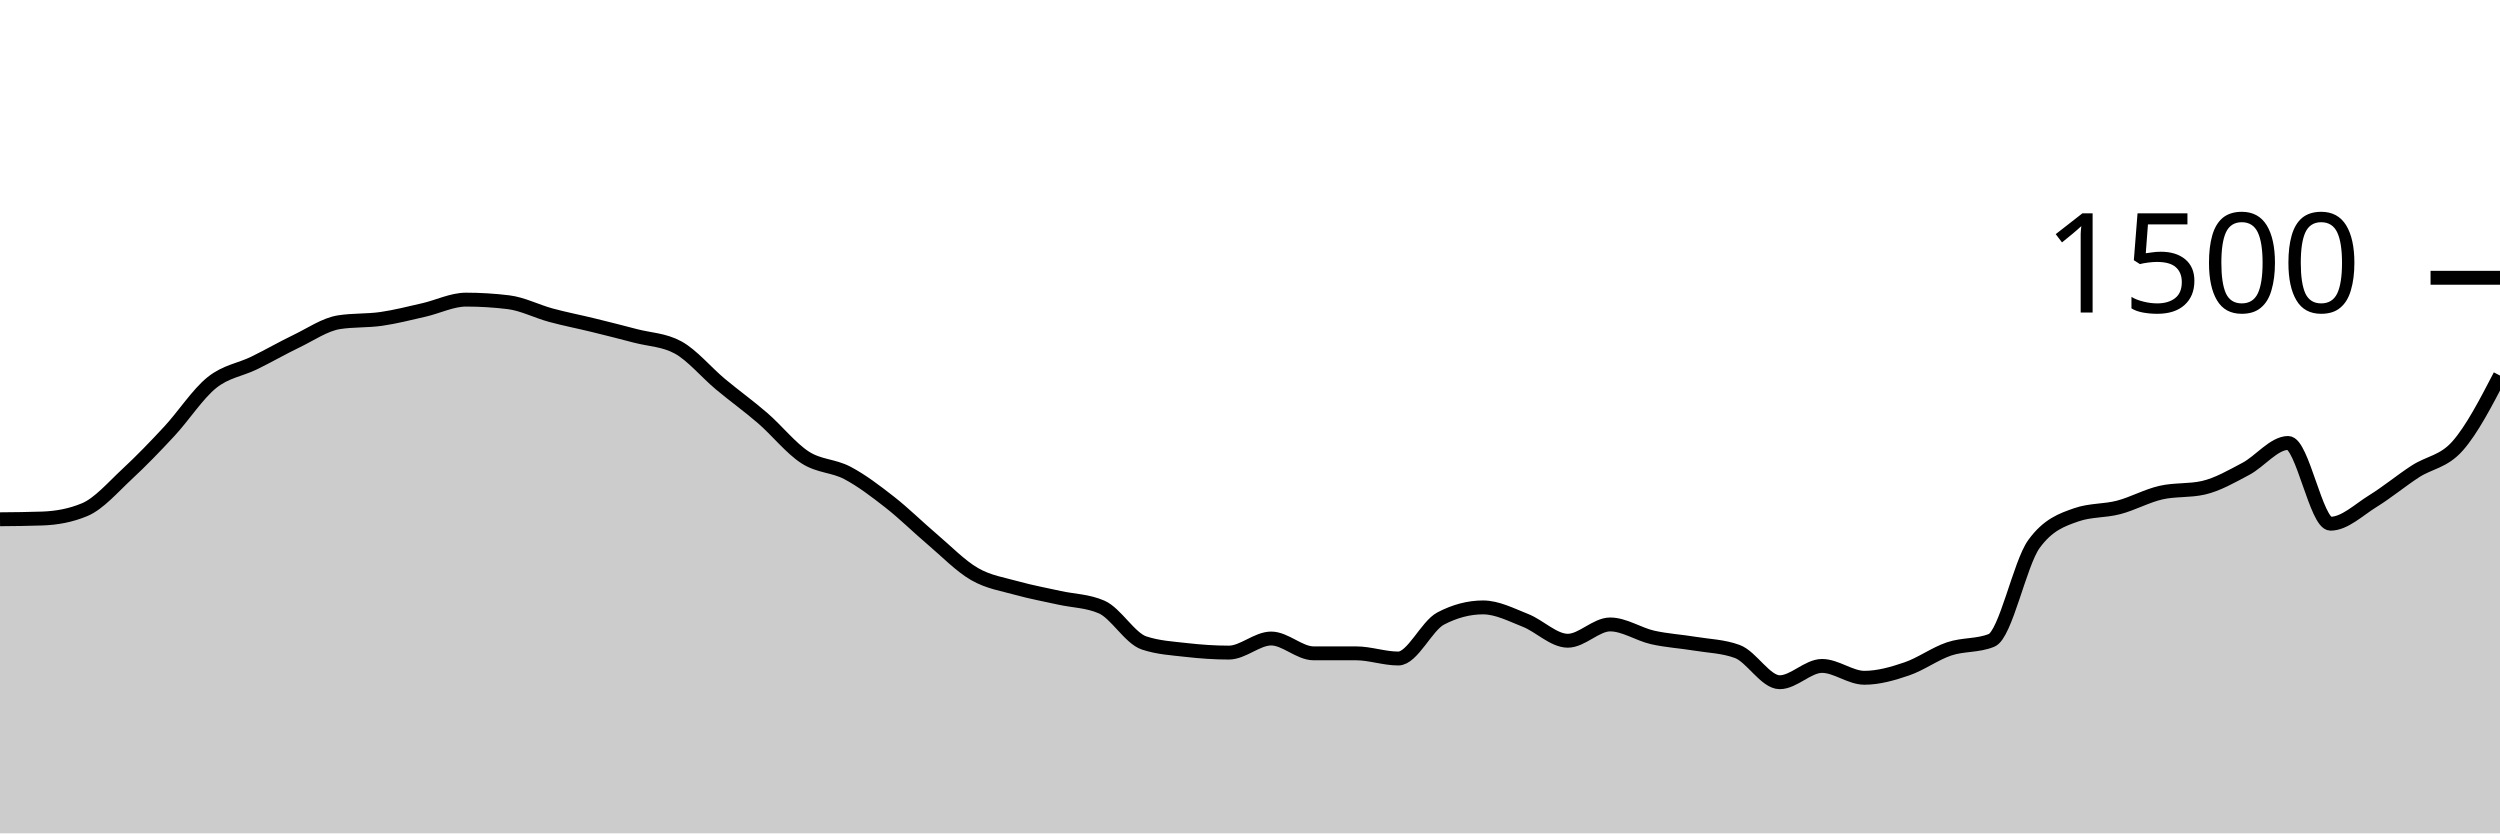
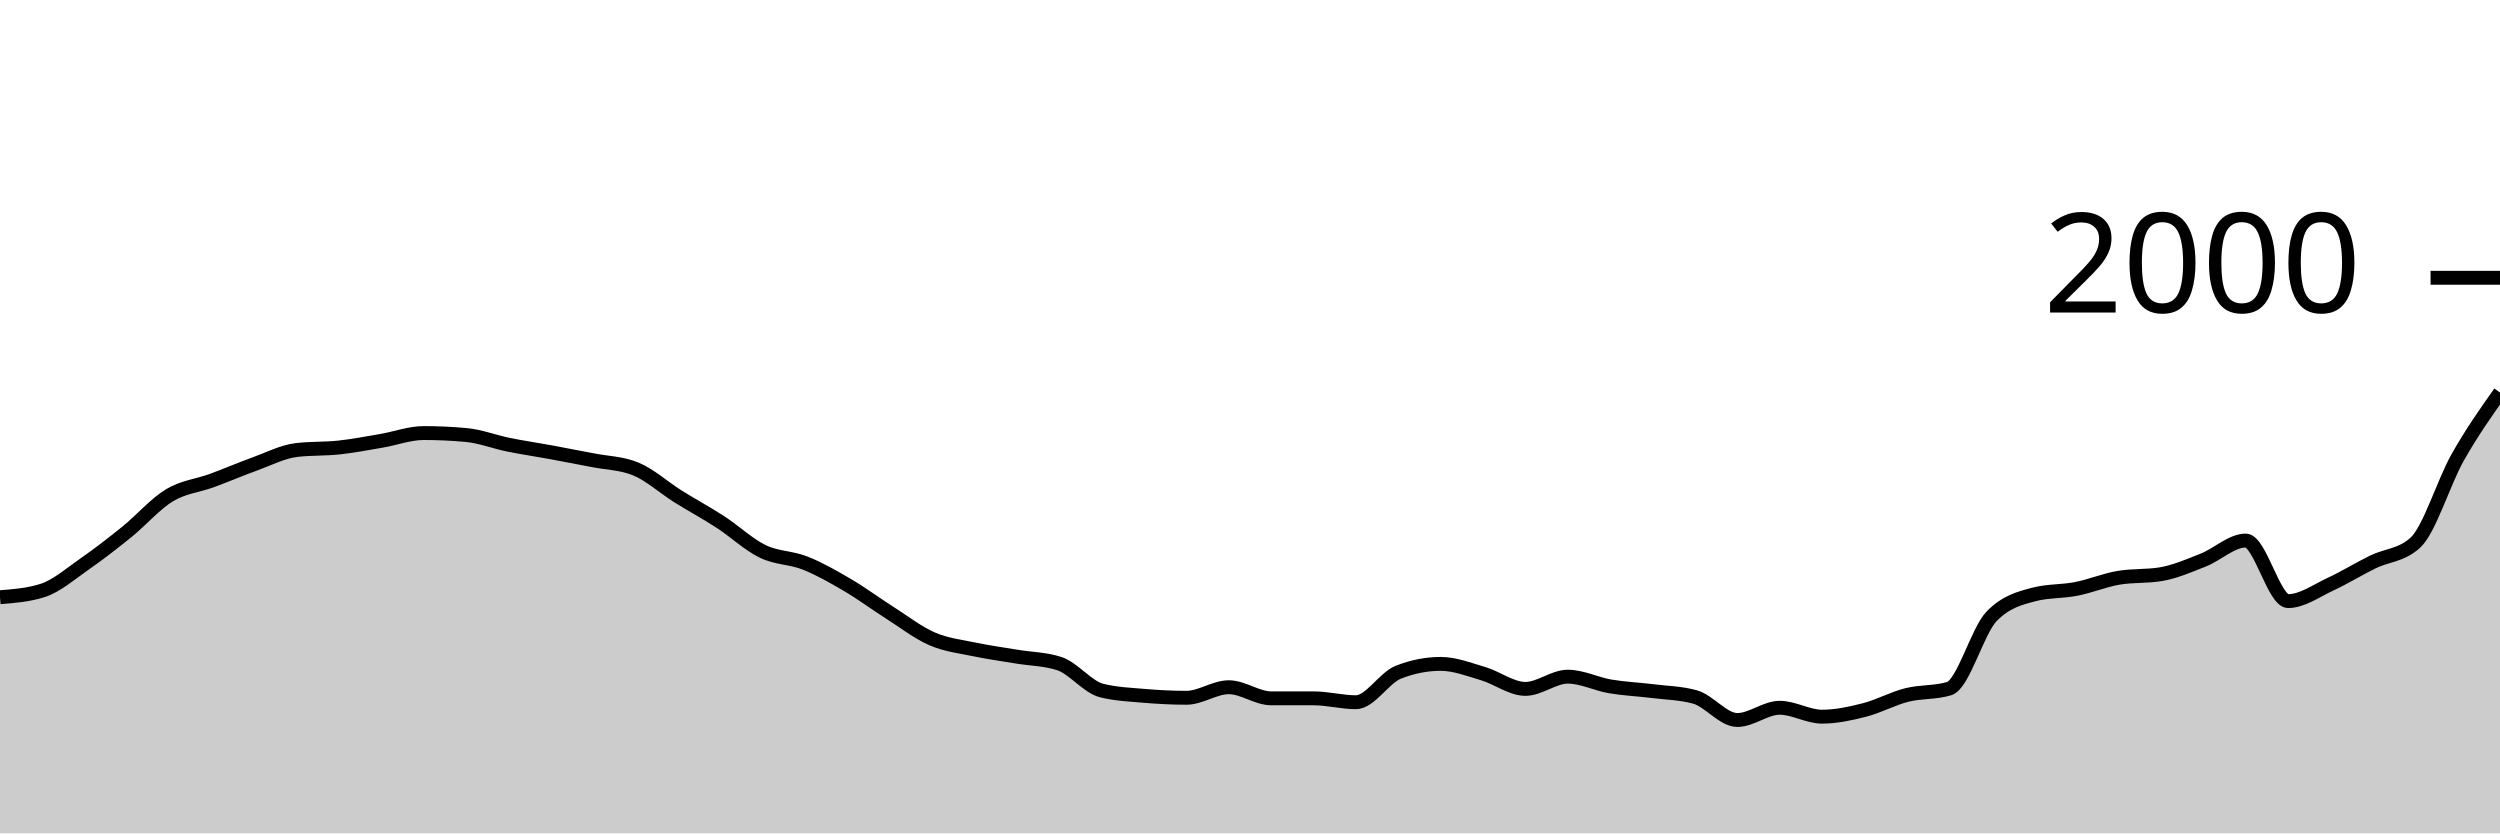
<svg xmlns="http://www.w3.org/2000/svg" viewBox="0 0 180 60">
  <g transform="translate(0,20)">
-     <path class="area" fill="rgba(0, 0, 0, 0.2)" d="M0,17.387C1.017,17.378,2.034,17.369,3.051,17.333C4.068,17.298,5.085,17.12,6.102,16.693C7.119,16.267,8.136,15.076,9.153,14.133C10.169,13.191,11.186,12.138,12.203,11.04C13.22,9.942,14.237,8.364,15.254,7.547C16.271,6.729,17.288,6.631,18.305,6.133C19.322,5.636,20.339,5.049,21.356,4.56C22.373,4.071,23.39,3.36,24.407,3.2C25.424,3.04,26.441,3.107,27.458,2.96C28.475,2.813,29.492,2.551,30.508,2.32C31.525,2.089,32.542,1.573,33.559,1.573C34.576,1.573,35.593,1.636,36.61,1.76C37.627,1.884,38.644,2.418,39.661,2.693C40.678,2.969,41.695,3.164,42.712,3.413C43.729,3.662,44.746,3.92,45.763,4.187C46.78,4.453,47.797,4.462,48.814,5.013C49.831,5.564,50.847,6.804,51.864,7.653C52.881,8.502,53.898,9.227,54.915,10.107C55.932,10.987,56.949,12.276,57.966,12.933C58.983,13.591,60,13.516,61.017,14.053C62.034,14.591,63.051,15.364,64.068,16.16C65.085,16.956,66.102,17.964,67.119,18.827C68.136,19.689,69.153,20.747,70.169,21.333C71.186,21.92,72.203,22.062,73.22,22.347C74.237,22.631,75.254,22.813,76.271,23.04C77.288,23.267,78.305,23.262,79.322,23.707C80.339,24.151,81.356,25.956,82.373,26.293C83.39,26.631,84.407,26.684,85.424,26.8C86.441,26.916,87.458,26.987,88.475,26.987C89.492,26.987,90.508,25.973,91.525,25.973C92.542,25.973,93.559,27.04,94.576,27.04C95.593,27.04,96.61,27.04,97.627,27.04C98.644,27.04,99.661,27.413,100.678,27.413C101.695,27.413,102.712,25.067,103.729,24.533C104.746,24,105.763,23.733,106.78,23.733C107.797,23.733,108.814,24.267,109.831,24.667C110.847,25.067,111.864,26.133,112.881,26.133C113.898,26.133,114.915,24.96,115.932,24.96C116.949,24.96,117.966,25.662,118.983,25.893C120,26.124,121.017,26.178,122.034,26.347C123.051,26.516,124.068,26.533,125.085,26.907C126.102,27.28,127.119,29.12,128.136,29.12C129.153,29.12,130.169,27.947,131.186,27.947C132.203,27.947,133.22,28.8,134.237,28.8C135.254,28.8,136.271,28.507,137.288,28.16C138.305,27.813,139.322,27.062,140.339,26.72C141.356,26.378,142.373,26.516,143.39,26.107C144.407,25.698,145.424,20.578,146.441,19.173C147.458,17.769,148.475,17.422,149.492,17.067C150.508,16.711,151.525,16.8,152.542,16.533C153.559,16.267,154.576,15.698,155.593,15.467C156.61,15.236,157.627,15.351,158.644,15.12C159.661,14.889,160.678,14.298,161.695,13.76C162.712,13.222,163.729,11.893,164.746,11.893C165.763,11.893,166.78,17.707,167.797,17.707C168.814,17.707,169.831,16.707,170.847,16.08C171.864,15.453,172.881,14.609,173.898,13.947C174.915,13.284,175.932,13.258,176.949,12.107C177.966,10.956,178.983,8.998,180,7.04L180,40C178.983,40,177.966,40,176.949,40C175.932,40,174.915,40,173.898,40C172.881,40,171.864,40,170.847,40C169.831,40,168.814,40,167.797,40C166.78,40,165.763,40,164.746,40C163.729,40,162.712,40,161.695,40C160.678,40,159.661,40,158.644,40C157.627,40,156.61,40,155.593,40C154.576,40,153.559,40,152.542,40C151.525,40,150.508,40,149.492,40C148.475,40,147.458,40,146.441,40C145.424,40,144.407,40,143.39,40C142.373,40,141.356,40,140.339,40C139.322,40,138.305,40,137.288,40C136.271,40,135.254,40,134.237,40C133.22,40,132.203,40,131.186,40C130.169,40,129.153,40,128.136,40C127.119,40,126.102,40,125.085,40C124.068,40,123.051,40,122.034,40C121.017,40,120,40,118.983,40C117.966,40,116.949,40,115.932,40C114.915,40,113.898,40,112.881,40C111.864,40,110.847,40,109.831,40C108.814,40,107.797,40,106.78,40C105.763,40,104.746,40,103.729,40C102.712,40,101.695,40,100.678,40C99.661,40,98.644,40,97.627,40C96.61,40,95.593,40,94.576,40C93.559,40,92.542,40,91.525,40C90.508,40,89.492,40,88.475,40C87.458,40,86.441,40,85.424,40C84.407,40,83.39,40,82.373,40C81.356,40,80.339,40,79.322,40C78.305,40,77.288,40,76.271,40C75.254,40,74.237,40,73.22,40C72.203,40,71.186,40,70.169,40C69.153,40,68.136,40,67.119,40C66.102,40,65.085,40,64.068,40C63.051,40,62.034,40,61.017,40C60,40,58.983,40,57.966,40C56.949,40,55.932,40,54.915,40C53.898,40,52.881,40,51.864,40C50.847,40,49.831,40,48.814,40C47.797,40,46.78,40,45.763,40C44.746,40,43.729,40,42.712,40C41.695,40,40.678,40,39.661,40C38.644,40,37.627,40,36.61,40C35.593,40,34.576,40,33.559,40C32.542,40,31.525,40,30.508,40C29.492,40,28.475,40,27.458,40C26.441,40,25.424,40,24.407,40C23.39,40,22.373,40,21.356,40C20.339,40,19.322,40,18.305,40C17.288,40,16.271,40,15.254,40C14.237,40,13.22,40,12.203,40C11.186,40,10.169,40,9.153,40C8.136,40,7.119,40,6.102,40C5.085,40,4.068,40,3.051,40C2.034,40,1.017,40,0,40Z" />
-     <path class="line" stroke="black" fill="none" d="M0,17.387C1.017,17.378,2.034,17.369,3.051,17.333C4.068,17.298,5.085,17.12,6.102,16.693C7.119,16.267,8.136,15.076,9.153,14.133C10.169,13.191,11.186,12.138,12.203,11.04C13.22,9.942,14.237,8.364,15.254,7.547C16.271,6.729,17.288,6.631,18.305,6.133C19.322,5.636,20.339,5.049,21.356,4.56C22.373,4.071,23.39,3.36,24.407,3.2C25.424,3.04,26.441,3.107,27.458,2.96C28.475,2.813,29.492,2.551,30.508,2.32C31.525,2.089,32.542,1.573,33.559,1.573C34.576,1.573,35.593,1.636,36.61,1.76C37.627,1.884,38.644,2.418,39.661,2.693C40.678,2.969,41.695,3.164,42.712,3.413C43.729,3.662,44.746,3.92,45.763,4.187C46.78,4.453,47.797,4.462,48.814,5.013C49.831,5.564,50.847,6.804,51.864,7.653C52.881,8.502,53.898,9.227,54.915,10.107C55.932,10.987,56.949,12.276,57.966,12.933C58.983,13.591,60,13.516,61.017,14.053C62.034,14.591,63.051,15.364,64.068,16.16C65.085,16.956,66.102,17.964,67.119,18.827C68.136,19.689,69.153,20.747,70.169,21.333C71.186,21.92,72.203,22.062,73.22,22.347C74.237,22.631,75.254,22.813,76.271,23.04C77.288,23.267,78.305,23.262,79.322,23.707C80.339,24.151,81.356,25.956,82.373,26.293C83.39,26.631,84.407,26.684,85.424,26.8C86.441,26.916,87.458,26.987,88.475,26.987C89.492,26.987,90.508,25.973,91.525,25.973C92.542,25.973,93.559,27.04,94.576,27.04C95.593,27.04,96.61,27.04,97.627,27.04C98.644,27.04,99.661,27.413,100.678,27.413C101.695,27.413,102.712,25.067,103.729,24.533C104.746,24,105.763,23.733,106.78,23.733C107.797,23.733,108.814,24.267,109.831,24.667C110.847,25.067,111.864,26.133,112.881,26.133C113.898,26.133,114.915,24.96,115.932,24.96C116.949,24.96,117.966,25.662,118.983,25.893C120,26.124,121.017,26.178,122.034,26.347C123.051,26.516,124.068,26.533,125.085,26.907C126.102,27.28,127.119,29.12,128.136,29.12C129.153,29.12,130.169,27.947,131.186,27.947C132.203,27.947,133.22,28.8,134.237,28.8C135.254,28.8,136.271,28.507,137.288,28.16C138.305,27.813,139.322,27.062,140.339,26.72C141.356,26.378,142.373,26.516,143.39,26.107C144.407,25.698,145.424,20.578,146.441,19.173C147.458,17.769,148.475,17.422,149.492,17.067C150.508,16.711,151.525,16.8,152.542,16.533C153.559,16.267,154.576,15.698,155.593,15.467C156.61,15.236,157.627,15.351,158.644,15.12C159.661,14.889,160.678,14.298,161.695,13.76C162.712,13.222,163.729,11.893,164.746,11.893C165.763,11.893,166.78,17.707,167.797,17.707C168.814,17.707,169.831,16.707,170.847,16.08C171.864,15.453,172.881,14.609,173.898,13.947C174.915,13.284,175.932,13.258,176.949,12.107C177.966,10.956,178.983,8.998,180,7.04" />
+     <path class="area" fill="rgba(0, 0, 0, 0.2)" d="M0,23C1.017,22.92,2.034,22.84,3.051,22.52C4.068,22.2,5.085,21.307,6.102,20.6C7.119,19.893,8.136,19.103,9.153,18.28C10.169,17.457,11.186,16.273,12.203,15.66C13.22,15.047,14.237,14.973,15.254,14.6C16.271,14.227,17.288,13.787,18.305,13.42C19.322,13.053,20.339,12.52,21.356,12.4C22.373,12.28,23.39,12.33,24.407,12.22C25.424,12.11,26.441,11.913,27.458,11.74C28.475,11.567,29.492,11.18,30.508,11.18C31.525,11.18,32.542,11.227,33.559,11.32C34.576,11.413,35.593,11.813,36.61,12.02C37.627,12.227,38.644,12.373,39.661,12.56C40.678,12.747,41.695,12.94,42.712,13.14C43.729,13.34,44.746,13.347,45.763,13.76C46.78,14.173,47.797,15.103,48.814,15.74C49.831,16.377,50.847,16.92,51.864,17.58C52.881,18.24,53.898,19.207,54.915,19.7C55.932,20.193,56.949,20.137,57.966,20.54C58.983,20.943,60,21.523,61.017,22.12C62.034,22.717,63.051,23.473,64.068,24.12C65.085,24.767,66.102,25.56,67.119,26C68.136,26.44,69.153,26.547,70.169,26.76C71.186,26.973,72.203,27.11,73.22,27.28C74.237,27.45,75.254,27.447,76.271,27.78C77.288,28.113,78.305,29.467,79.322,29.72C80.339,29.973,81.356,30.013,82.373,30.1C83.39,30.187,84.407,30.24,85.424,30.24C86.441,30.24,87.458,29.48,88.475,29.48C89.492,29.48,90.508,30.28,91.525,30.28C92.542,30.28,93.559,30.28,94.576,30.28C95.593,30.28,96.61,30.56,97.627,30.56C98.644,30.56,99.661,28.8,100.678,28.4C101.695,28,102.712,27.8,103.729,27.8C104.746,27.8,105.763,28.2,106.78,28.5C107.797,28.8,108.814,29.6,109.831,29.6C110.847,29.6,111.864,28.72,112.881,28.72C113.898,28.72,114.915,29.247,115.932,29.42C116.949,29.593,117.966,29.633,118.983,29.76C120,29.887,121.017,29.9,122.034,30.18C123.051,30.46,124.068,31.84,125.085,31.84C126.102,31.84,127.119,30.96,128.136,30.96C129.153,30.96,130.169,31.6,131.186,31.6C132.203,31.6,133.22,31.38,134.237,31.12C135.254,30.86,136.271,30.297,137.288,30.04C138.305,29.783,139.322,29.887,140.339,29.58C141.356,29.273,142.373,25.433,143.39,24.38C144.407,23.327,145.424,23.067,146.441,22.8C147.458,22.533,148.475,22.6,149.492,22.4C150.508,22.2,151.525,21.773,152.542,21.6C153.559,21.427,154.576,21.513,155.593,21.34C156.61,21.167,157.627,20.723,158.644,20.32C159.661,19.917,160.678,18.92,161.695,18.92C162.712,18.92,163.729,23.28,164.746,23.28C165.763,23.28,166.78,22.53,167.797,22.06C168.814,21.59,169.831,20.957,170.847,20.46C171.864,19.963,172.881,20,173.898,19.08C174.915,18.16,175.932,14.743,176.949,12.94C177.966,11.137,178.983,9.698,180,8.26L180,40C178.983,40,177.966,40,176.949,40C175.932,40,174.915,40,173.898,40C172.881,40,171.864,40,170.847,40C169.831,40,168.814,40,167.797,40C166.78,40,165.763,40,164.746,40C163.729,40,162.712,40,161.695,40C160.678,40,159.661,40,158.644,40C157.627,40,156.61,40,155.593,40C154.576,40,153.559,40,152.542,40C151.525,40,150.508,40,149.492,40C148.475,40,147.458,40,146.441,40C145.424,40,144.407,40,143.39,40C142.373,40,141.356,40,140.339,40C139.322,40,138.305,40,137.288,40C136.271,40,135.254,40,134.237,40C133.22,40,132.203,40,131.186,40C130.169,40,129.153,40,128.136,40C127.119,40,126.102,40,125.085,40C124.068,40,123.051,40,122.034,40C121.017,40,120,40,118.983,40C117.966,40,116.949,40,115.932,40C114.915,40,113.898,40,112.881,40C111.864,40,110.847,40,109.831,40C108.814,40,107.797,40,106.78,40C105.763,40,104.746,40,103.729,40C102.712,40,101.695,40,100.678,40C99.661,40,98.644,40,97.627,40C96.61,40,95.593,40,94.576,40C93.559,40,92.542,40,91.525,40C90.508,40,89.492,40,88.475,40C87.458,40,86.441,40,85.424,40C84.407,40,83.39,40,82.373,40C81.356,40,80.339,40,79.322,40C78.305,40,77.288,40,76.271,40C75.254,40,74.237,40,73.22,40C72.203,40,71.186,40,70.169,40C69.153,40,68.136,40,67.119,40C66.102,40,65.085,40,64.068,40C63.051,40,62.034,40,61.017,40C60,40,58.983,40,57.966,40C56.949,40,55.932,40,54.915,40C53.898,40,52.881,40,51.864,40C50.847,40,49.831,40,48.814,40C47.797,40,46.78,40,45.763,40C44.746,40,43.729,40,42.712,40C41.695,40,40.678,40,39.661,40C38.644,40,37.627,40,36.61,40C35.593,40,34.576,40,33.559,40C32.542,40,31.525,40,30.508,40C29.492,40,28.475,40,27.458,40C26.441,40,25.424,40,24.407,40C23.39,40,22.373,40,21.356,40C20.339,40,19.322,40,18.305,40C17.288,40,16.271,40,15.254,40C14.237,40,13.22,40,12.203,40C11.186,40,10.169,40,9.153,40C8.136,40,7.119,40,6.102,40C5.085,40,4.068,40,3.051,40C2.034,40,1.017,40,0,40Z" />
+     <path class="line" stroke="black" fill="none" d="M0,23C1.017,22.92,2.034,22.84,3.051,22.52C4.068,22.2,5.085,21.307,6.102,20.6C7.119,19.893,8.136,19.103,9.153,18.28C10.169,17.457,11.186,16.273,12.203,15.66C13.22,15.047,14.237,14.973,15.254,14.6C16.271,14.227,17.288,13.787,18.305,13.42C19.322,13.053,20.339,12.52,21.356,12.4C22.373,12.28,23.39,12.33,24.407,12.22C25.424,12.11,26.441,11.913,27.458,11.74C28.475,11.567,29.492,11.18,30.508,11.18C31.525,11.18,32.542,11.227,33.559,11.32C34.576,11.413,35.593,11.813,36.61,12.02C37.627,12.227,38.644,12.373,39.661,12.56C40.678,12.747,41.695,12.94,42.712,13.14C43.729,13.34,44.746,13.347,45.763,13.76C46.78,14.173,47.797,15.103,48.814,15.74C49.831,16.377,50.847,16.92,51.864,17.58C52.881,18.24,53.898,19.207,54.915,19.7C55.932,20.193,56.949,20.137,57.966,20.54C58.983,20.943,60,21.523,61.017,22.12C62.034,22.717,63.051,23.473,64.068,24.12C65.085,24.767,66.102,25.56,67.119,26C68.136,26.44,69.153,26.547,70.169,26.76C71.186,26.973,72.203,27.11,73.22,27.28C74.237,27.45,75.254,27.447,76.271,27.78C77.288,28.113,78.305,29.467,79.322,29.72C80.339,29.973,81.356,30.013,82.373,30.1C83.39,30.187,84.407,30.24,85.424,30.24C86.441,30.24,87.458,29.48,88.475,29.48C89.492,29.48,90.508,30.28,91.525,30.28C92.542,30.28,93.559,30.28,94.576,30.28C95.593,30.28,96.61,30.56,97.627,30.56C98.644,30.56,99.661,28.8,100.678,28.4C101.695,28,102.712,27.8,103.729,27.8C104.746,27.8,105.763,28.2,106.78,28.5C107.797,28.8,108.814,29.6,109.831,29.6C110.847,29.6,111.864,28.72,112.881,28.72C113.898,28.72,114.915,29.247,115.932,29.42C116.949,29.593,117.966,29.633,118.983,29.76C120,29.887,121.017,29.9,122.034,30.18C123.051,30.46,124.068,31.84,125.085,31.84C126.102,31.84,127.119,30.96,128.136,30.96C129.153,30.96,130.169,31.6,131.186,31.6C132.203,31.6,133.22,31.38,134.237,31.12C135.254,30.86,136.271,30.297,137.288,30.04C138.305,29.783,139.322,29.887,140.339,29.58C141.356,29.273,142.373,25.433,143.39,24.38C144.407,23.327,145.424,23.067,146.441,22.8C147.458,22.533,148.475,22.6,149.492,22.4C150.508,22.2,151.525,21.773,152.542,21.6C153.559,21.427,154.576,21.513,155.593,21.34C156.61,21.167,157.627,20.723,158.644,20.32C159.661,19.917,160.678,18.92,161.695,18.92C162.712,18.92,163.729,23.28,164.746,23.28C165.763,23.28,166.78,22.53,167.797,22.06C168.814,21.59,169.831,20.957,170.847,20.46C171.864,19.963,172.881,20,173.898,19.08C174.915,18.16,175.932,14.743,176.949,12.94C177.966,11.137,178.983,9.698,180,8.26" />
    <path class="axis-ceiling" stroke-width="1" stroke="black" fill="none" d="M175,0L180,0" />
-     <text class="axis-ceiling-label" font-family="sans-serif" text-anchor="end" font-size="10px" x="170" y="2.5">1500</text>
+     <text class="axis-ceiling-label" font-family="sans-serif" text-anchor="end" font-size="10px" x="170" y="2.5">2000</text>
  </g>
</svg>
